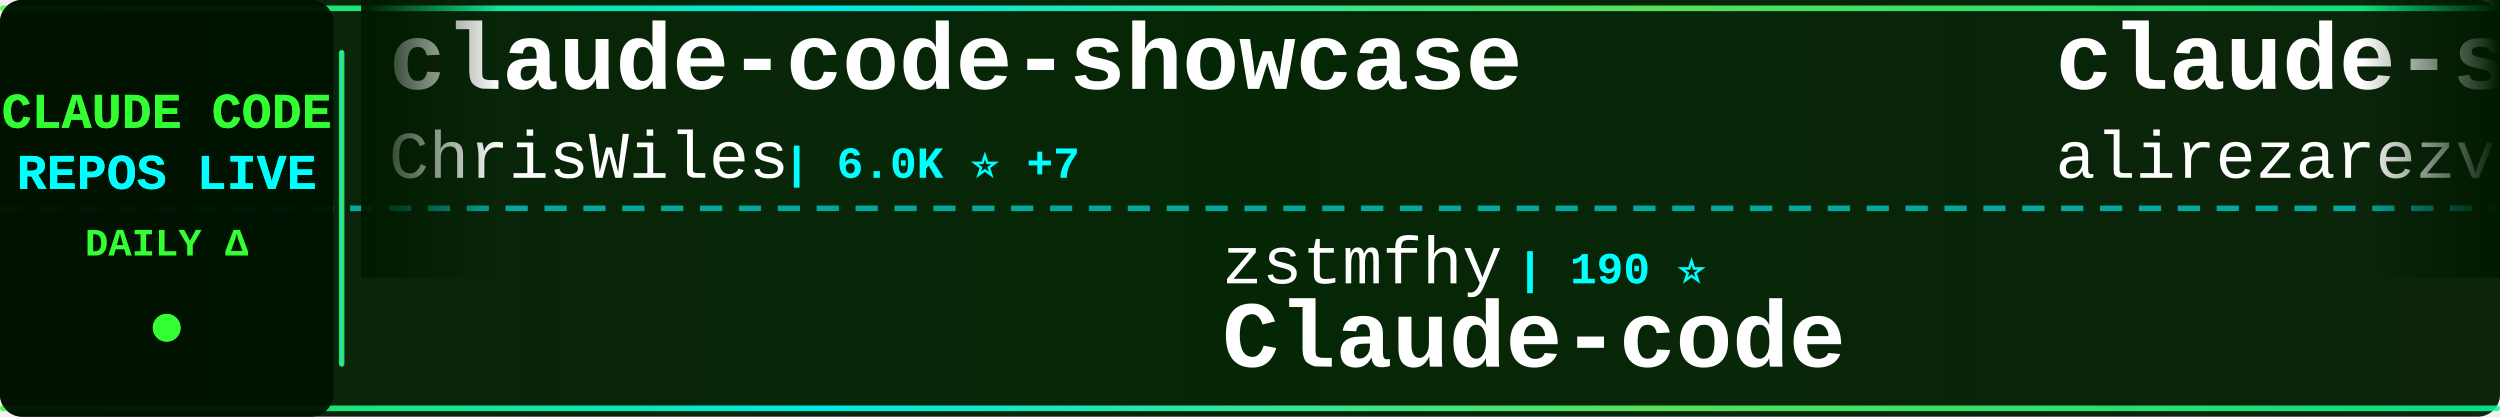
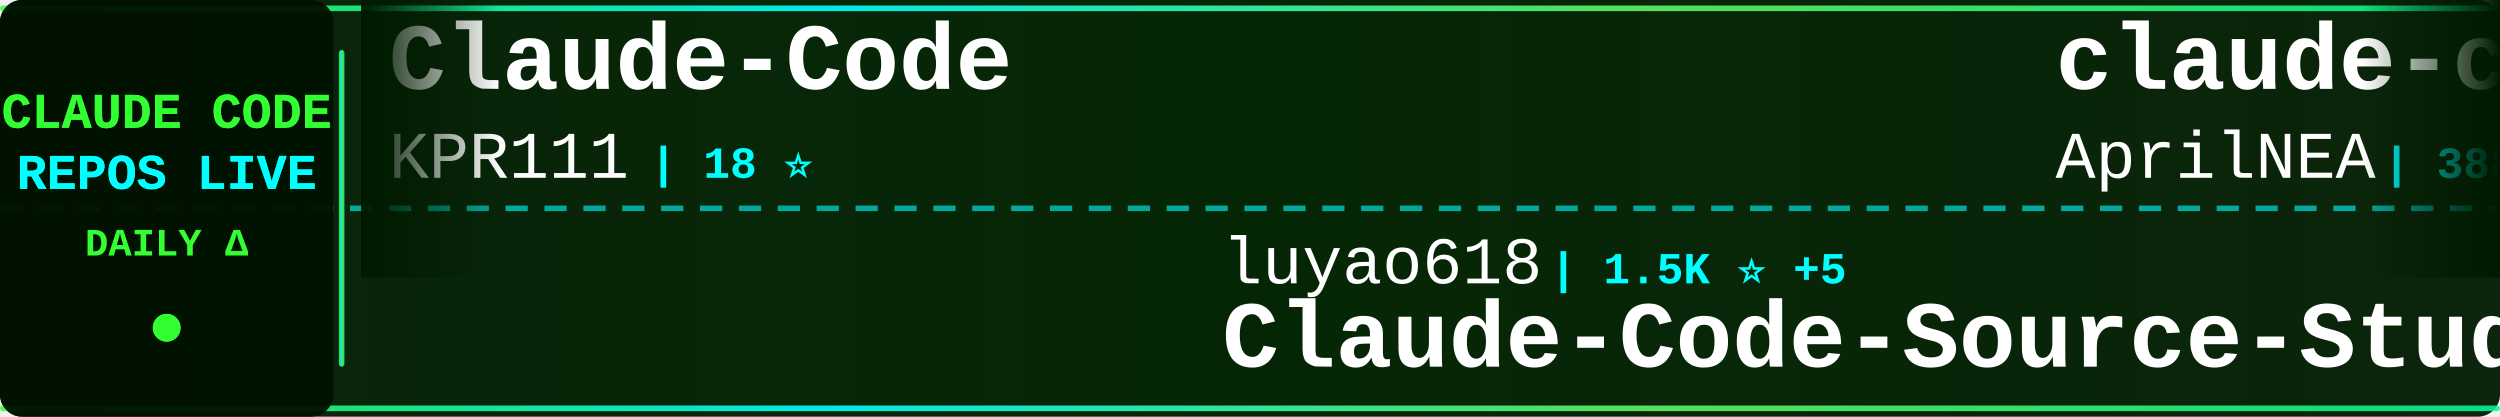
<svg xmlns="http://www.w3.org/2000/svg" width="900" height="150">
  <defs>
    <linearGradient id="tickerBg" x1="0%" y1="0%" x2="100%" y2="0%">
      <stop offset="0%" style="stop-color:#001a00;stop-opacity:0.95" />
      <stop offset="50%" style="stop-color:#002200;stop-opacity:0.98" />
      <stop offset="100%" style="stop-color:#001a00;stop-opacity:0.95" />
    </linearGradient>
    <linearGradient id="borderGrad" x1="0%" y1="0%" x2="100%" y2="0%">
      <stop offset="0%" style="stop-color:#33ff33;stop-opacity:0.85">
        <animate attributeName="stop-opacity" values="0.85;1;0.85" dur="2s" repeatCount="indefinite" />
      </stop>
      <stop offset="33%" style="stop-color:#00ffff;stop-opacity:0.9">
        <animate attributeName="stop-opacity" values="0.9;1;0.9" dur="2.2s" repeatCount="indefinite" />
      </stop>
      <stop offset="66%" style="stop-color:#66ff66;stop-opacity:0.85">
        <animate attributeName="stop-opacity" values="0.85;1;0.85" dur="1.8s" repeatCount="indefinite" />
      </stop>
      <stop offset="100%" style="stop-color:#00ff99;stop-opacity:0.85">
        <animate attributeName="stop-opacity" values="0.85;1;0.85" dur="2s" repeatCount="indefinite" />
      </stop>
    </linearGradient>
    <filter id="textGlow">
      <feGaussianBlur stdDeviation="0.1" result="coloredBlur" />
      <feMerge>
        <feMergeNode in="coloredBlur" />
        <feMergeNode in="SourceGraphic" />
      </feMerge>
    </filter>
    <filter id="metricGlow">
      <feGaussianBlur stdDeviation="0.2" result="coloredBlur" />
      <feMerge>
        <feMergeNode in="coloredBlur" />
        <feMergeNode in="SourceGraphic" />
      </feMerge>
    </filter>
    <linearGradient id="leftFade" x1="0%" y1="0%" x2="100%" y2="0%">
      <stop offset="0%" style="stop-color:#001a00;stop-opacity:1" />
      <stop offset="100%" style="stop-color:#001a00;stop-opacity:0" />
    </linearGradient>
    <linearGradient id="rightFade" x1="0%" y1="0%" x2="100%" y2="0%">
      <stop offset="0%" style="stop-color:#001a00;stop-opacity:0" />
      <stop offset="100%" style="stop-color:#001a00;stop-opacity:1" />
    </linearGradient>
  </defs>
  <rect width="900" height="150" fill="url(#tickerBg)" rx="8" />
  <rect x="0" y="2" width="900" height="2" fill="url(#borderGrad)" rx="1" />
  <rect x="0" y="146" width="900" height="2" fill="url(#borderGrad)" rx="1" />
  <line x1="0" y1="75" x2="900" y2="75" stroke="#00ffff" stroke-width="2" stroke-dasharray="8 6" opacity="0.6" />
  <rect x="0" y="0" width="120" height="150" fill="#001100" opacity="0.95" rx="8" />
  <text x="60" y="46" font-family="'Courier New', monospace" font-size="18" font-weight="bold" fill="#33ff33" text-anchor="middle" filter="url(#textGlow)">
    CLAUDE CODE
  </text>
  <text x="60" y="68" font-family="'Courier New', monospace" font-size="18" font-weight="bold" fill="#00ffff" text-anchor="middle" filter="url(#textGlow)">
    REPOS LIVE
  </text>
  <text x="60" y="92" font-family="'Courier New', monospace" font-size="14" font-weight="bold" fill="#33ff33" text-anchor="middle">
    DAILY Δ
  </text>
  <circle cx="60" cy="118" r="5" fill="#33ff33" filter="url(#metricGlow)">
    <animate attributeName="r" values="4;6;4" dur="1.5s" repeatCount="indefinite" />
    <animate attributeName="opacity" values="0.6;1;0.6" dur="1.5s" repeatCount="indefinite" />
  </circle>
  <rect x="122" y="18" width="2" height="114" fill="url(#borderGrad)" rx="1" />
  <clipPath id="tickerClip">
    <rect x="130" y="0" width="770" height="150" />
  </clipPath>
  <g clip-path="url(#tickerClip)">
    <g id="tickerItems">
      <animateTransform attributeName="transform" attributeType="XML" type="translate" from="0 0" to="-3000 0" dur="54s" repeatCount="indefinite" />
      <g transform="translate(0, 0)">
-         <text x="140" y="32" font-family="'Courier New', monospace" font-size="34" font-weight="bold" fill="#ffffff">claude-code-showcase</text>
-         <text x="140" y="64" font-family="'Courier New', monospace" font-size="24" font-weight="normal" fill="#ffffff" opacity="1.0">ChrisWiles</text>
-         <text x="282" y="64" font-family="'Courier New', monospace" font-size="16" font-weight="bold" fill="#00ffff"> | 6.0K ⭐ +7</text>
+         <text x="140" y="32" font-family="'Courier New', monospace" font-size="34" font-weight="bold" fill="#ffffff">Claude-Code</text>
+         <text x="140" y="64" font-family="'Courier New', monospace" font-size="24" font-weight="normal" fill="#ffffff" opacity="1.0">KPR111</text>
+         <text x="234" y="64" font-family="'Courier New', monospace" font-size="16" font-weight="bold" fill="#00ffff"> | 18 ⭐</text>
      </g>
      <g transform="translate(300, 0)">
-         <text x="140" y="102" font-family="'Courier New', monospace" font-size="24" font-weight="normal" fill="#ffffff" opacity="1.0">zstmfhy</text>
-         <text x="246" y="102" font-family="'Courier New', monospace" font-size="16" font-weight="bold" fill="#00ffff"> | 190 ⭐</text>
-         <text x="140" y="132" font-family="'Courier New', monospace" font-size="34" font-weight="bold" fill="#ffffff">Claude-code</text>
+         <text x="140" y="102" font-family="'Courier New', monospace" font-size="24" font-weight="normal" fill="#ffffff" opacity="1.0">luyao618</text>
+         <text x="258" y="102" font-family="'Courier New', monospace" font-size="16" font-weight="bold" fill="#00ffff"> | 1.5K ⭐ +5</text>
+         <text x="140" y="132" font-family="'Courier New', monospace" font-size="34" font-weight="bold" fill="#ffffff">Claude-Code-Source-Study</text>
      </g>
      <g transform="translate(600, 0)">
-         <text x="140" y="32" font-family="'Courier New', monospace" font-size="34" font-weight="bold" fill="#ffffff">claude-skills</text>
-         <text x="140" y="64" font-family="'Courier New', monospace" font-size="24" font-weight="normal" fill="#ffffff" opacity="1.0">alirezarezvani</text>
-         <text x="330" y="64" font-family="'Courier New', monospace" font-size="16" font-weight="bold" fill="#00ffff"> | 18.3K ⭐ +101</text>
+         <text x="140" y="32" font-family="'Courier New', monospace" font-size="34" font-weight="bold" fill="#ffffff">claude-code-source</text>
+         <text x="140" y="64" font-family="'Courier New', monospace" font-size="24" font-weight="normal" fill="#ffffff" opacity="1.0">AprilNEA</text>
+         <text x="258" y="64" font-family="'Courier New', monospace" font-size="16" font-weight="bold" fill="#00ffff"> | 388 ⭐ +1</text>
      </g>
      <g transform="translate(900, 0)">
-         <text x="140" y="102" font-family="'Courier New', monospace" font-size="24" font-weight="normal" fill="#ffffff" opacity="1.0">liuup</text>
-         <text x="222" y="102" font-family="'Courier New', monospace" font-size="16" font-weight="bold" fill="#00ffff"> | 3.2K ⭐ +24</text>
-         <text x="140" y="132" font-family="'Courier New', monospace" font-size="34" font-weight="bold" fill="#ffffff">claude-code-analysis</text>
+         <text x="140" y="102" font-family="'Courier New', monospace" font-size="24" font-weight="normal" fill="#ffffff" opacity="1.0">JrCx7scC</text>
+         <text x="258" y="102" font-family="'Courier New', monospace" font-size="16" font-weight="bold" fill="#00ffff"> | 370 ⭐</text>
+         <text x="140" y="132" font-family="'Courier New', monospace" font-size="34" font-weight="bold" fill="#ffffff">claude-code-source</text>
      </g>
      <g transform="translate(1200, 0)">
-         <text x="140" y="32" font-family="'Courier New', monospace" font-size="34" font-weight="bold" fill="#ffffff">my-claude-code-setup</text>
-         <text x="140" y="64" font-family="'Courier New', monospace" font-size="24" font-weight="normal" fill="#ffffff" opacity="1.0">centminmod</text>
-         <text x="282" y="64" font-family="'Courier New', monospace" font-size="16" font-weight="bold" fill="#00ffff"> | 2.4K ⭐ +2</text>
+         <text x="140" y="32" font-family="'Courier New', monospace" font-size="34" font-weight="bold" fill="#ffffff">claude-code-best-practic...</text>
+         <text x="140" y="64" font-family="'Courier New', monospace" font-size="24" font-weight="normal" fill="#ffffff" opacity="1.0">shanraisshan</text>
+         <text x="306" y="64" font-family="'Courier New', monospace" font-size="16" font-weight="bold" fill="#00ffff"> | 58.1K ⭐ +177</text>
      </g>
      <g transform="translate(1500, 0)">
-         <text x="140" y="102" font-family="'Courier New', monospace" font-size="24" font-weight="normal" fill="#ffffff" opacity="1.0">ChinaSiro</text>
-         <text x="270" y="102" font-family="'Courier New', monospace" font-size="16" font-weight="bold" fill="#00ffff"> | 9.4K ⭐ +11</text>
-         <text x="140" y="132" font-family="'Courier New', monospace" font-size="34" font-weight="bold" fill="#ffffff">claude-code-sourcemap</text>
+         <text x="140" y="102" font-family="'Courier New', monospace" font-size="24" font-weight="normal" fill="#ffffff" opacity="1.0">kodu-ai</text>
+         <text x="246" y="102" font-family="'Courier New', monospace" font-size="16" font-weight="bold" fill="#00ffff"> | 5.3K ⭐</text>
+         <text x="140" y="132" font-family="'Courier New', monospace" font-size="34" font-weight="bold" fill="#ffffff">claude-coder</text>
      </g>
      <g transform="translate(1800, 0)">
-         <text x="140" y="32" font-family="'Courier New', monospace" font-size="34" font-weight="bold" fill="#ffffff">claude_code_src</text>
-         <text x="140" y="64" font-family="'Courier New', monospace" font-size="24" font-weight="normal" fill="#ffffff" opacity="1.0">ponponon</text>
-         <text x="258" y="64" font-family="'Courier New', monospace" font-size="16" font-weight="bold" fill="#00ffff"> | 2.3K ⭐ +1</text>
+         <text x="140" y="32" font-family="'Courier New', monospace" font-size="34" font-weight="bold" fill="#ffffff">Claude-Code-Game-Studios</text>
+         <text x="140" y="64" font-family="'Courier New', monospace" font-size="24" font-weight="normal" fill="#ffffff" opacity="1.0">Donchitos</text>
+         <text x="270" y="64" font-family="'Courier New', monospace" font-size="16" font-weight="bold" fill="#00ffff"> | 21.8K ⭐ +81</text>
      </g>
      <g transform="translate(2100, 0)">
-         <text x="140" y="102" font-family="'Courier New', monospace" font-size="24" font-weight="normal" fill="#ffffff" opacity="1.0">carlvellotti</text>
-         <text x="306" y="102" font-family="'Courier New', monospace" font-size="16" font-weight="bold" fill="#00ffff"> | 2.1K ⭐ +2</text>
-         <text x="140" y="132" font-family="'Courier New', monospace" font-size="34" font-weight="bold" fill="#ffffff">claude-code-pm-course</text>
+         <text x="140" y="102" font-family="'Courier New', monospace" font-size="24" font-weight="normal" fill="#ffffff" opacity="1.0">rohitg00</text>
+         <text x="258" y="102" font-family="'Courier New', monospace" font-size="16" font-weight="bold" fill="#00ffff"> | 2.1K ⭐ +9</text>
+         <text x="140" y="132" font-family="'Courier New', monospace" font-size="34" font-weight="bold" fill="#ffffff">awesome-claude-code-tool...</text>
      </g>
      <g transform="translate(2400, 0)">
-         <text x="140" y="32" font-family="'Courier New', monospace" font-size="34" font-weight="bold" fill="#ffffff">claude-code-proxy</text>
-         <text x="140" y="64" font-family="'Courier New', monospace" font-size="24" font-weight="normal" fill="#ffffff" opacity="1.0">fuergaosi233</text>
-         <text x="306" y="64" font-family="'Courier New', monospace" font-size="16" font-weight="bold" fill="#00ffff"> | 2.7K ⭐ +3</text>
+         <text x="140" y="32" font-family="'Courier New', monospace" font-size="34" font-weight="bold" fill="#ffffff">claude-code-router</text>
+         <text x="140" y="64" font-family="'Courier New', monospace" font-size="24" font-weight="normal" fill="#ffffff" opacity="1.0">musistudio</text>
+         <text x="282" y="64" font-family="'Courier New', monospace" font-size="16" font-weight="bold" fill="#00ffff"> | 35.1K ⭐ +57</text>
      </g>
      <g transform="translate(2700, 0)">
-         <text x="140" y="102" font-family="'Courier New', monospace" font-size="24" font-weight="normal" fill="#ffffff" opacity="1.0">Chachamaru127</text>
-         <text x="318" y="102" font-family="'Courier New', monospace" font-size="16" font-weight="bold" fill="#00ffff"> | 2.8K ⭐ +12</text>
-         <text x="140" y="132" font-family="'Courier New', monospace" font-size="34" font-weight="bold" fill="#ffffff">claude-code-harness</text>
+         <text x="140" y="102" font-family="'Courier New', monospace" font-size="24" font-weight="normal" fill="#ffffff" opacity="1.0">affaan-m</text>
+         <text x="258" y="102" font-family="'Courier New', monospace" font-size="16" font-weight="bold" fill="#00ffff"> | 217.2K ⭐ +613</text>
+         <text x="140" y="132" font-family="'Courier New', monospace" font-size="34" font-weight="bold" fill="#ffffff">ECC</text>
      </g>
      <g transform="translate(3000, 0)">
-         <text x="140" y="32" font-family="'Courier New', monospace" font-size="34" font-weight="bold" fill="#ffffff">claude-code-showcase</text>
-         <text x="140" y="64" font-family="'Courier New', monospace" font-size="24" font-weight="normal" fill="#ffffff" opacity="1.0">ChrisWiles</text>
-         <text x="282" y="64" font-family="'Courier New', monospace" font-size="16" font-weight="bold" fill="#00ffff"> | 6.0K ⭐ +7</text>
+         <text x="140" y="32" font-family="'Courier New', monospace" font-size="34" font-weight="bold" fill="#ffffff">Claude-Code</text>
+         <text x="140" y="64" font-family="'Courier New', monospace" font-size="24" font-weight="normal" fill="#ffffff" opacity="1.0">KPR111</text>
+         <text x="234" y="64" font-family="'Courier New', monospace" font-size="16" font-weight="bold" fill="#00ffff"> | 18 ⭐</text>
      </g>
      <g transform="translate(3300, 0)">
-         <text x="140" y="102" font-family="'Courier New', monospace" font-size="24" font-weight="normal" fill="#ffffff" opacity="1.0">zstmfhy</text>
-         <text x="246" y="102" font-family="'Courier New', monospace" font-size="16" font-weight="bold" fill="#00ffff"> | 190 ⭐</text>
-         <text x="140" y="132" font-family="'Courier New', monospace" font-size="34" font-weight="bold" fill="#ffffff">Claude-code</text>
+         <text x="140" y="102" font-family="'Courier New', monospace" font-size="24" font-weight="normal" fill="#ffffff" opacity="1.0">luyao618</text>
+         <text x="258" y="102" font-family="'Courier New', monospace" font-size="16" font-weight="bold" fill="#00ffff"> | 1.5K ⭐ +5</text>
+         <text x="140" y="132" font-family="'Courier New', monospace" font-size="34" font-weight="bold" fill="#ffffff">Claude-Code-Source-Study</text>
      </g>
      <g transform="translate(3600, 0)">
-         <text x="140" y="32" font-family="'Courier New', monospace" font-size="34" font-weight="bold" fill="#ffffff">claude-skills</text>
-         <text x="140" y="64" font-family="'Courier New', monospace" font-size="24" font-weight="normal" fill="#ffffff" opacity="1.0">alirezarezvani</text>
-         <text x="330" y="64" font-family="'Courier New', monospace" font-size="16" font-weight="bold" fill="#00ffff"> | 18.3K ⭐ +101</text>
+         <text x="140" y="32" font-family="'Courier New', monospace" font-size="34" font-weight="bold" fill="#ffffff">claude-code-source</text>
+         <text x="140" y="64" font-family="'Courier New', monospace" font-size="24" font-weight="normal" fill="#ffffff" opacity="1.0">AprilNEA</text>
+         <text x="258" y="64" font-family="'Courier New', monospace" font-size="16" font-weight="bold" fill="#00ffff"> | 388 ⭐ +1</text>
      </g>
      <g transform="translate(3900, 0)">
-         <text x="140" y="102" font-family="'Courier New', monospace" font-size="24" font-weight="normal" fill="#ffffff" opacity="1.0">liuup</text>
-         <text x="222" y="102" font-family="'Courier New', monospace" font-size="16" font-weight="bold" fill="#00ffff"> | 3.2K ⭐ +24</text>
-         <text x="140" y="132" font-family="'Courier New', monospace" font-size="34" font-weight="bold" fill="#ffffff">claude-code-analysis</text>
+         <text x="140" y="102" font-family="'Courier New', monospace" font-size="24" font-weight="normal" fill="#ffffff" opacity="1.0">JrCx7scC</text>
+         <text x="258" y="102" font-family="'Courier New', monospace" font-size="16" font-weight="bold" fill="#00ffff"> | 370 ⭐</text>
+         <text x="140" y="132" font-family="'Courier New', monospace" font-size="34" font-weight="bold" fill="#ffffff">claude-code-source</text>
      </g>
    </g>
  </g>
  <rect x="130" y="0" width="50" height="100" fill="url(#leftFade)" />
  <rect x="850" y="0" width="50" height="100" fill="url(#rightFade)" />
</svg>
